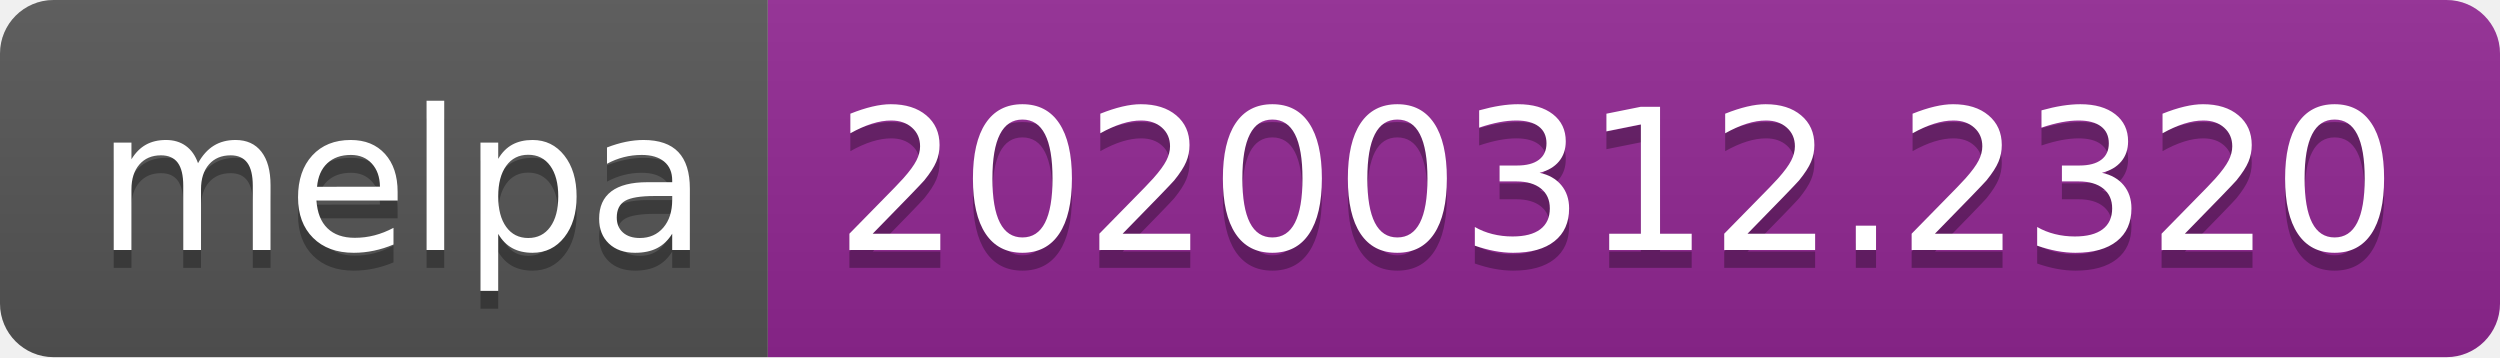
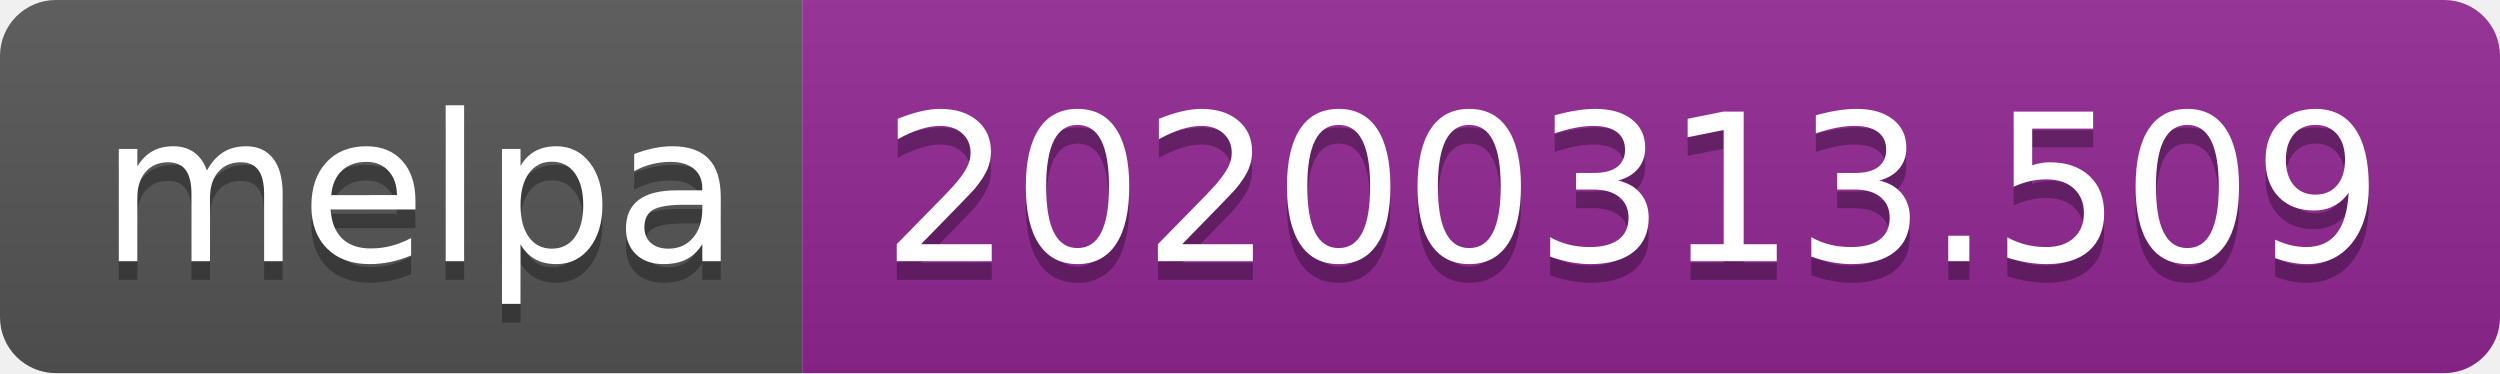
- <svg xmlns="http://www.w3.org/2000/svg" width="140" height="20">
+ <svg xmlns="http://www.w3.org/2000/svg" width="134" height="20">
  <linearGradient id="b" x2="0" y2="100%">
    <stop offset="0" stop-color="#bbb" stop-opacity=".1" />
    <stop offset="1" stop-opacity=".1" />
  </linearGradient>
  <clipPath id="a">
-     <rect width="140" height="20" rx="3" fill="#fff" />
+     <rect width="134" height="20" rx="3" fill="#fff" />
  </clipPath>
  <g clip-path="url(#a)">
    <path fill="#555" d="M0 0h43v20H0z" />
-     <path fill="#922793" d="M43 0h97v20H43z" />
-     <path fill="url(#b)" d="M0 0h140v20H0z" />
+     <path fill="#922793" d="M43 0h91v20H43z" />
+     <path fill="url(#b)" d="M0 0h134v20H0z" />
  </g>
  <g fill="#fff" text-anchor="middle" font-family="DejaVu Sans,Verdana,Geneva,sans-serif" font-size="110">
    <text x="225" y="150" fill="#010101" fill-opacity=".3" transform="scale(.1)" textLength="330">melpa</text>
    <text x="225" y="140" transform="scale(.1)" textLength="330">melpa</text>
-     <text x="905" y="150" fill="#010101" fill-opacity=".3" transform="scale(.1)" textLength="870">20200312.2320</text>
-     <text x="905" y="140" transform="scale(.1)" textLength="870">20200312.2320</text>
+     <text x="875" y="150" fill="#010101" fill-opacity=".3" transform="scale(.1)" textLength="810">20200313.509</text>
+     <text x="875" y="140" transform="scale(.1)" textLength="810">20200313.509</text>
  </g>
</svg>
